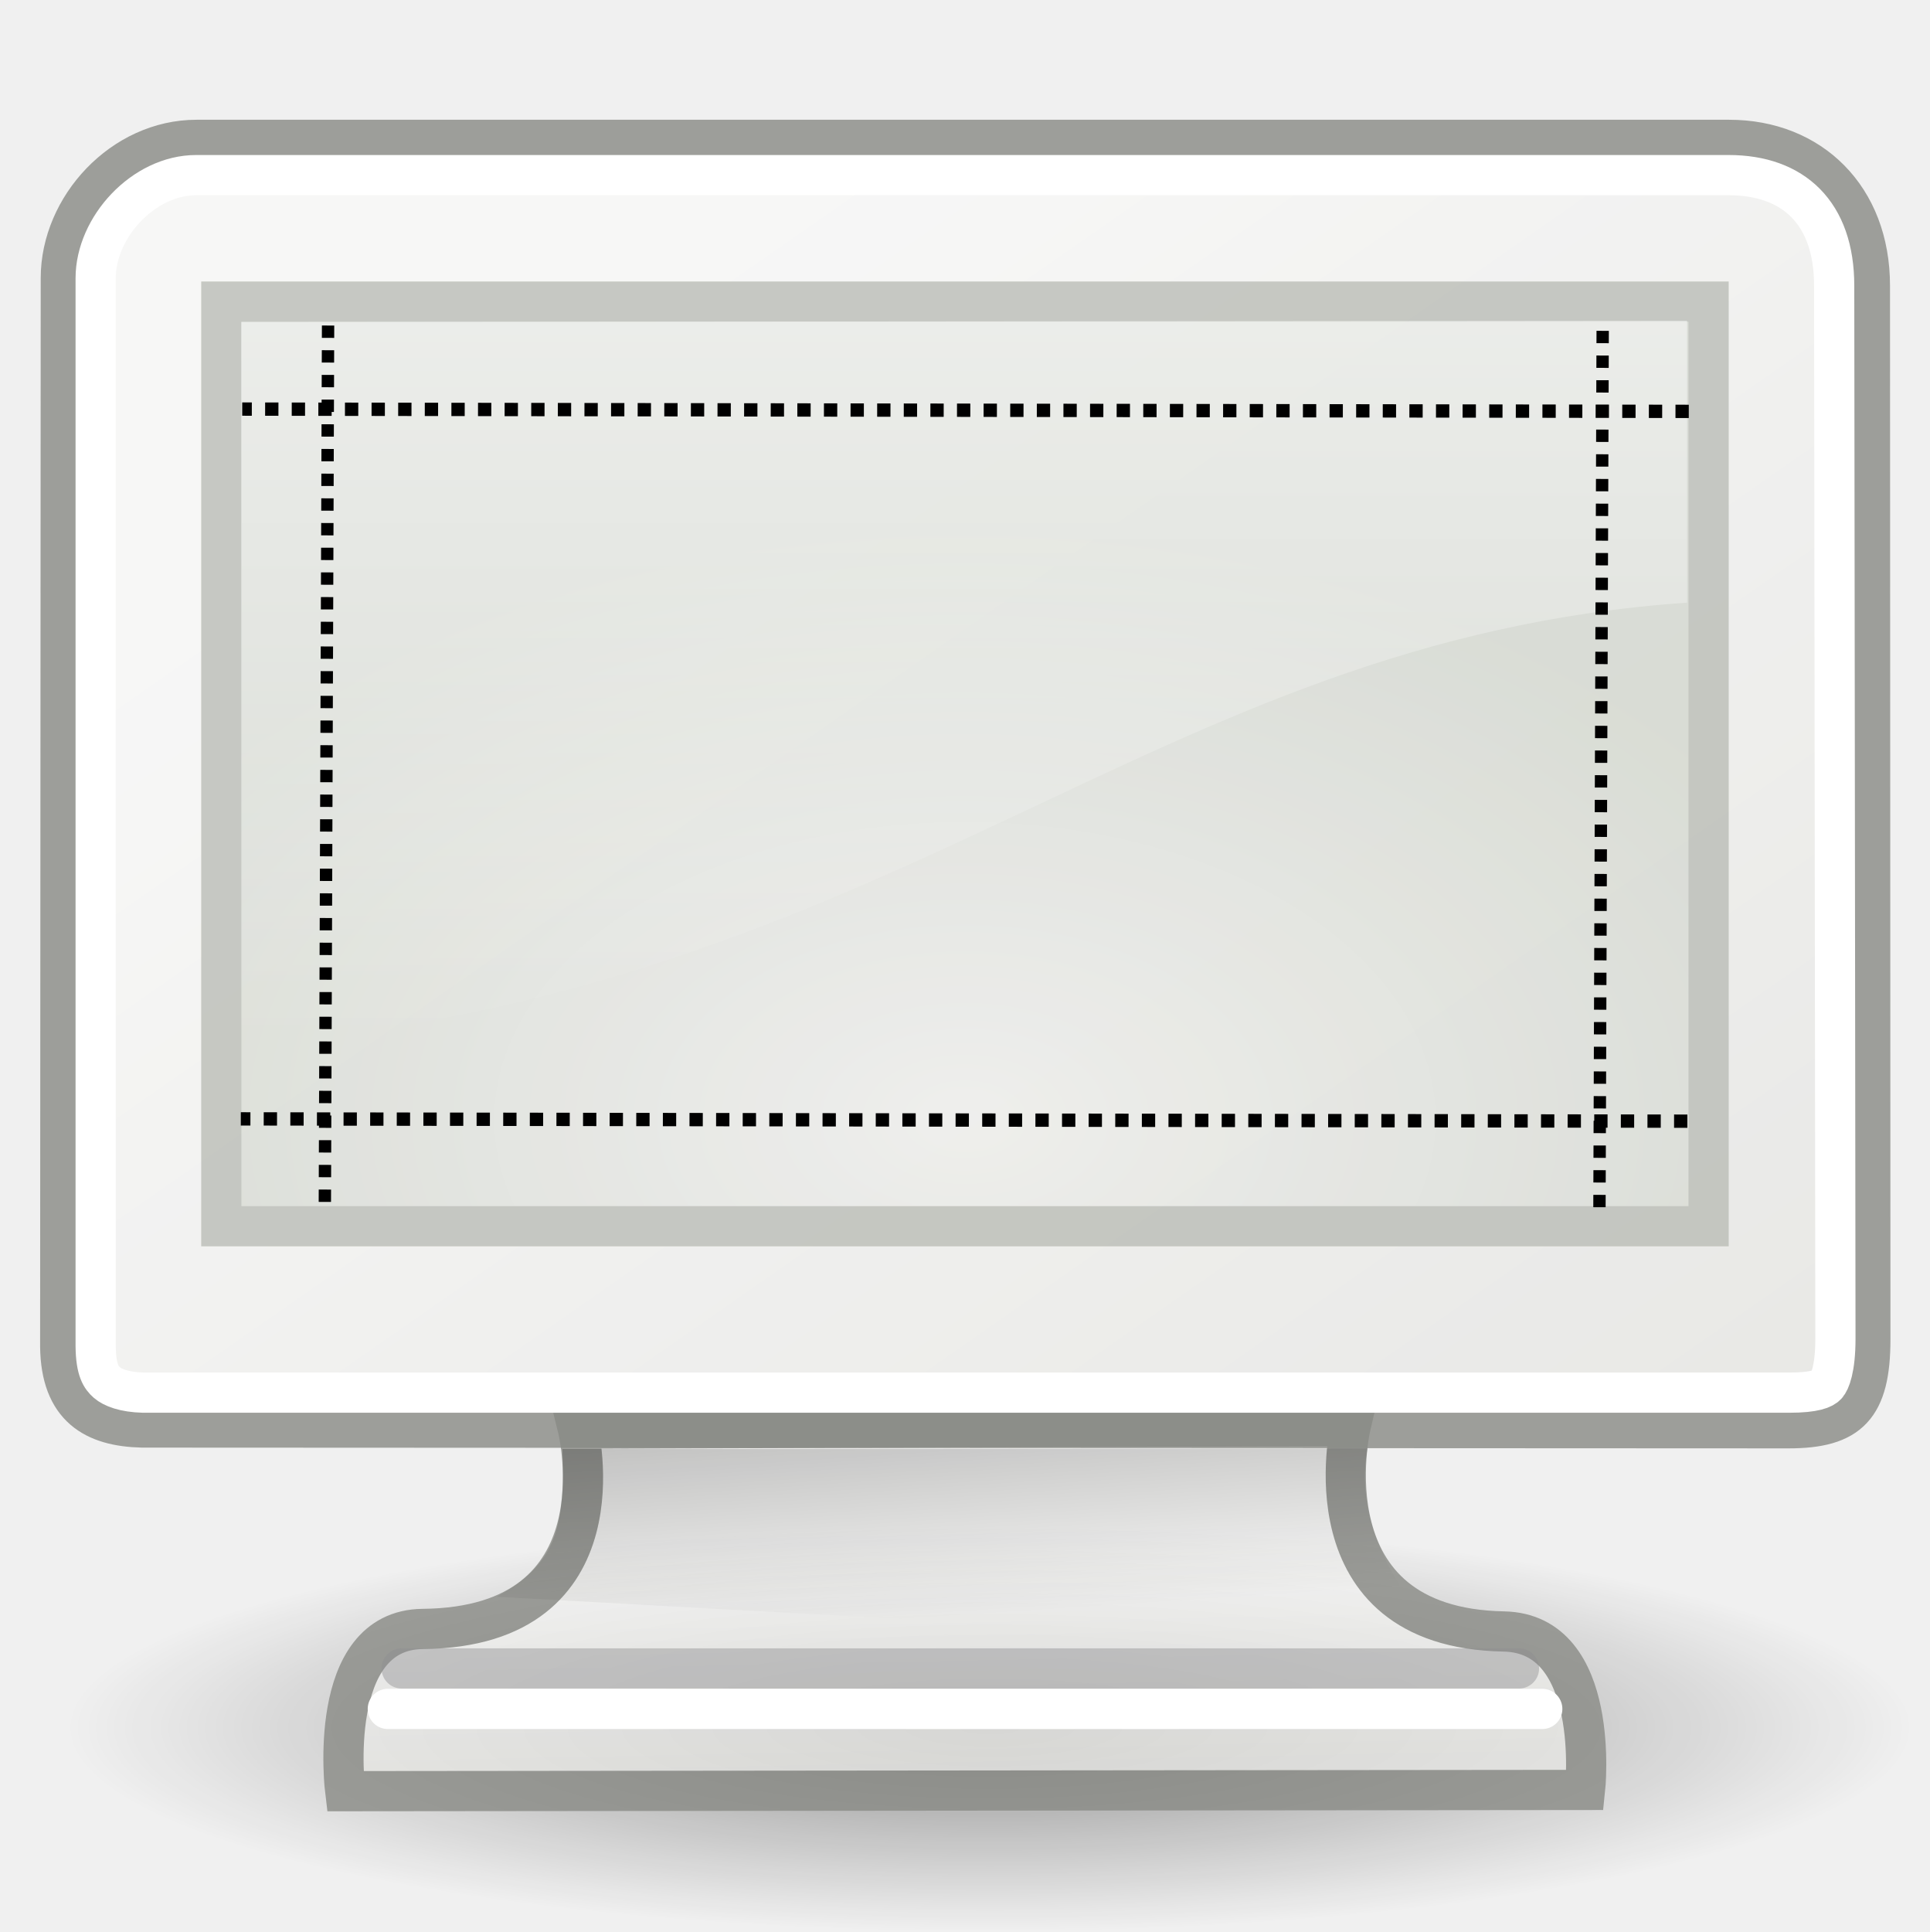
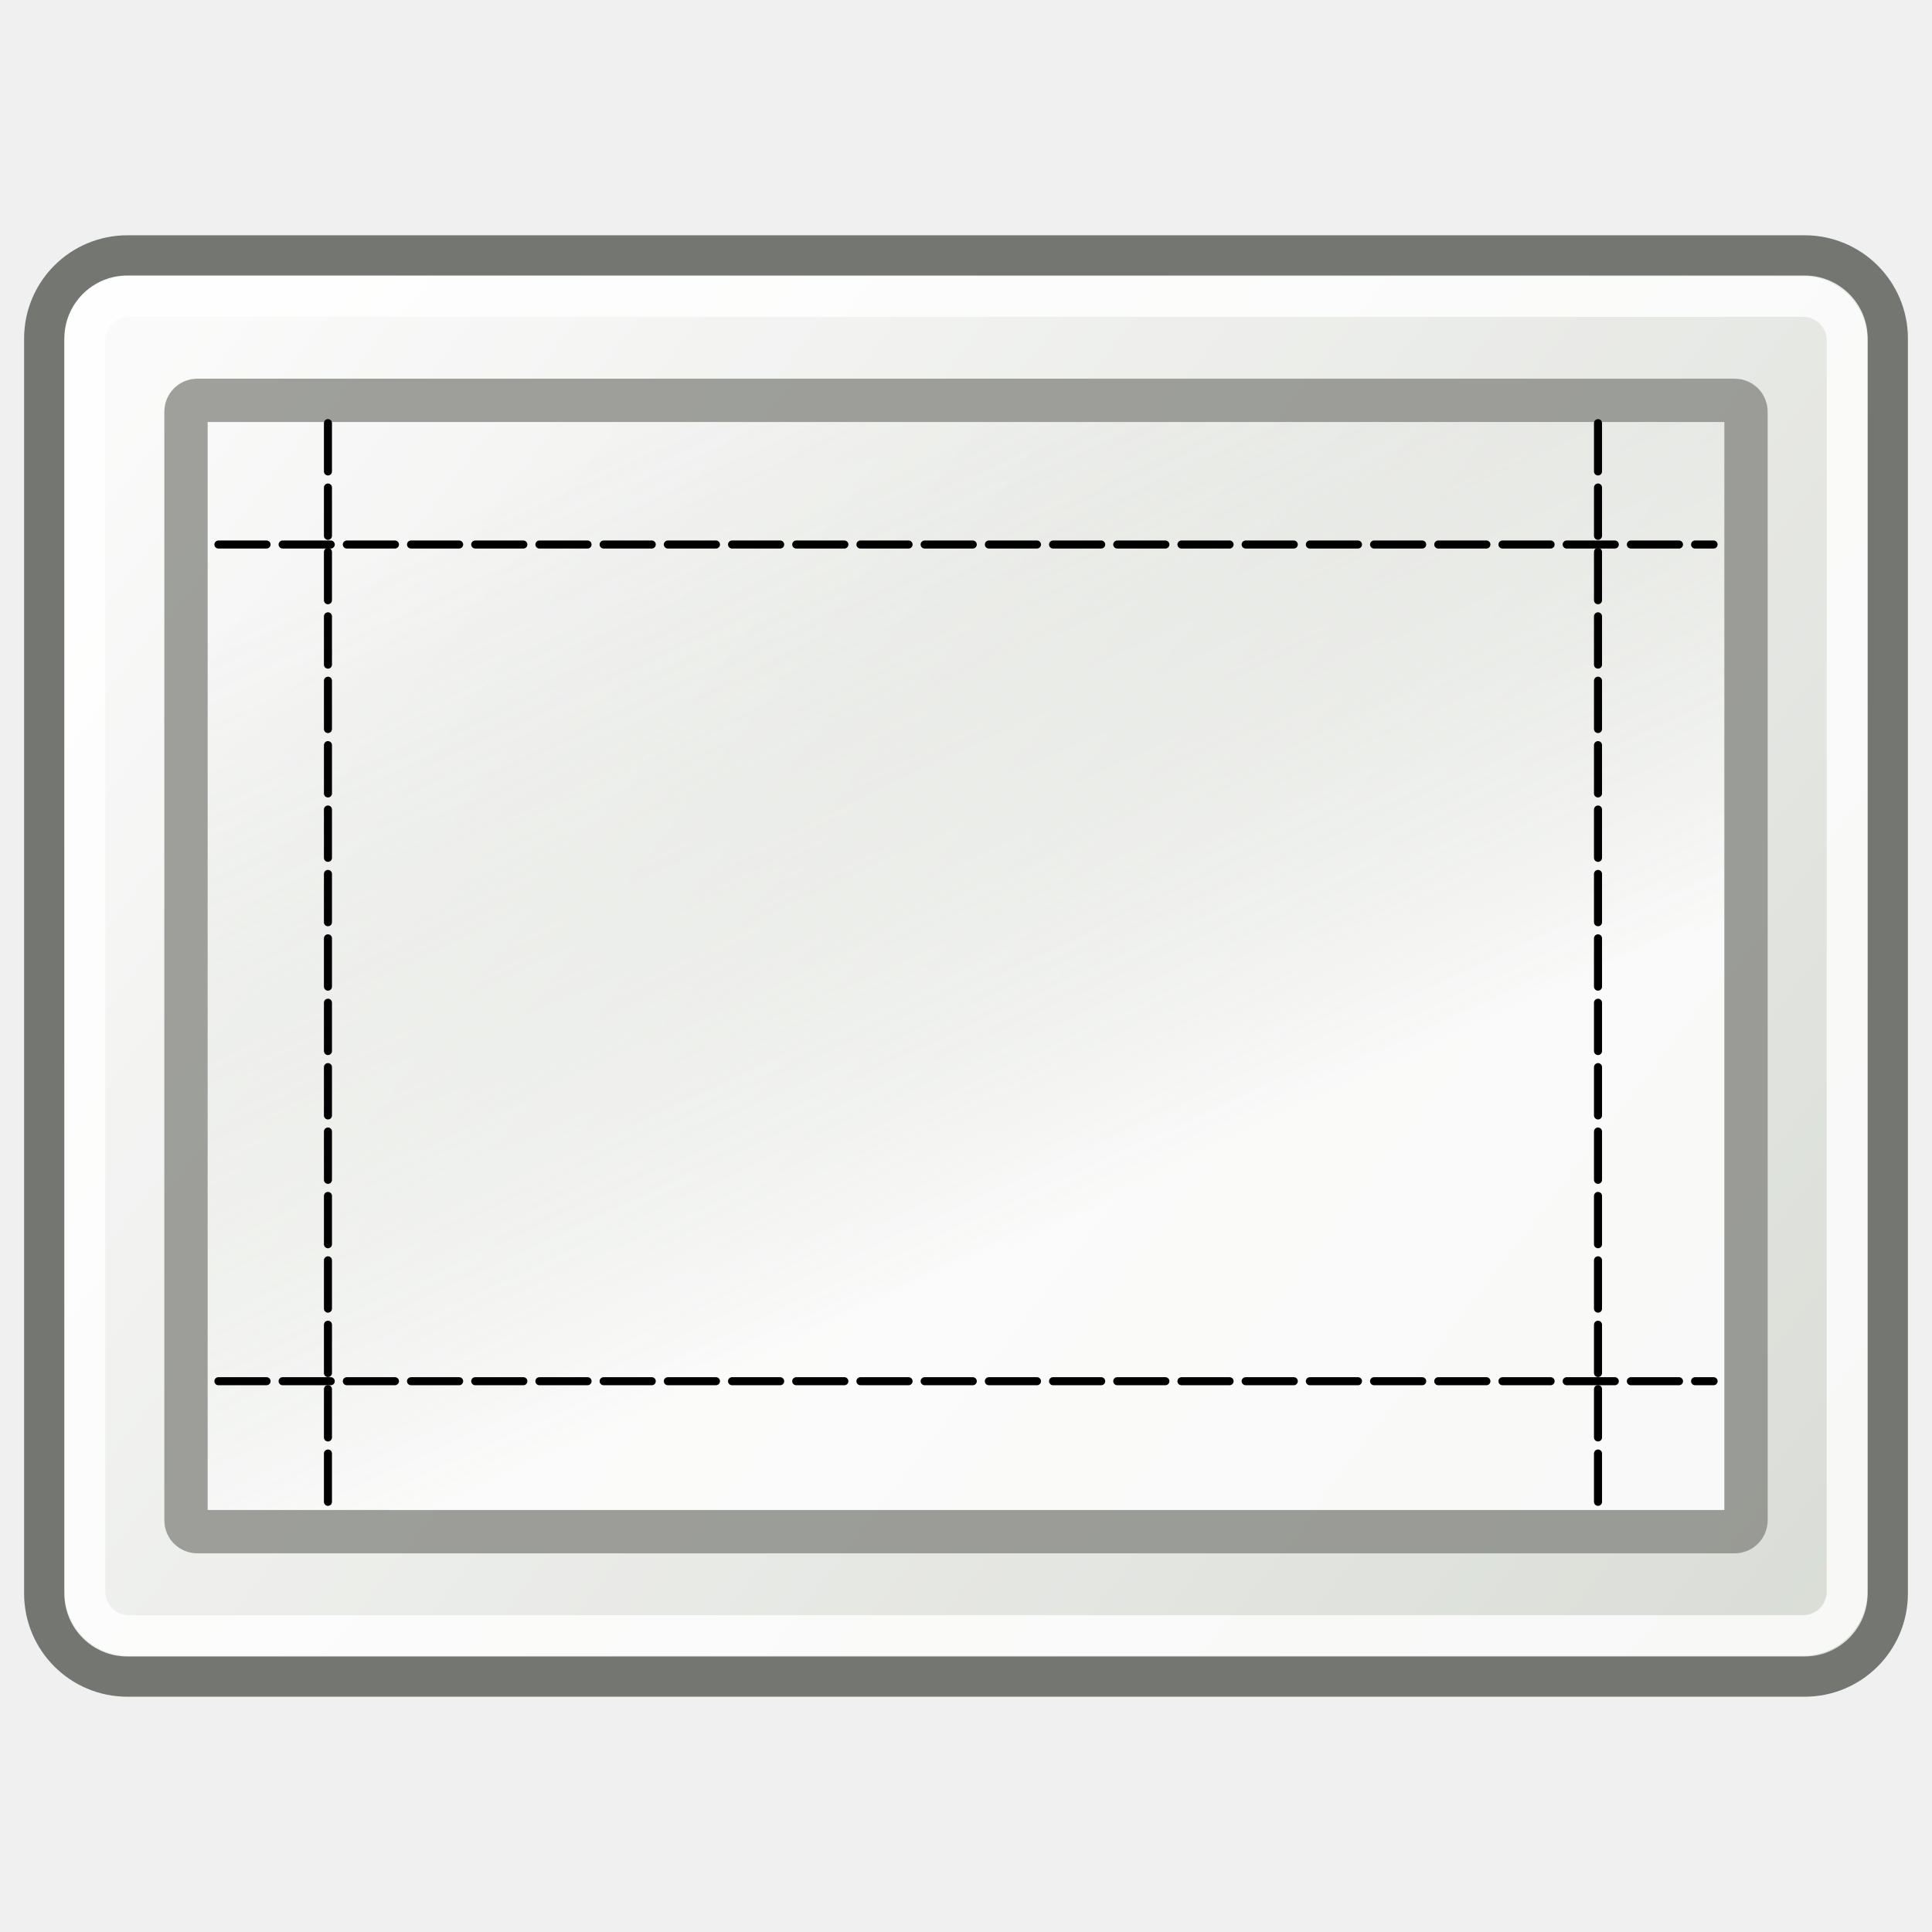
- <svg xmlns="http://www.w3.org/2000/svg" xmlns:xlink="http://www.w3.org/1999/xlink" width="48" height="48.052" id="svg3209" version="1.0">
-   <defs id="defs3211">
-     <linearGradient id="linearGradient6240">
-       <stop style="stop-color:#ffffff;stop-opacity:1;" offset="0" id="stop6242" />
-       <stop style="stop-color:#ffffff;stop-opacity:0;" offset="1" id="stop6244" />
+ <svg xmlns="http://www.w3.org/2000/svg" xmlns:xlink="http://www.w3.org/1999/xlink" width="480" height="480" id="svg2" version="1.0">
+   <defs id="defs4">
+     <linearGradient id="linearGradient3365">
+       <stop id="stop3367" offset="0" style="stop-color:#ffffff;stop-opacity:1;" />
+       <stop id="stop3369" offset="1" style="stop-color:#d3d7cf;stop-opacity:0" />
    </linearGradient>
-     <linearGradient xlink:href="#linearGradient6240" id="linearGradient6246" x1="20.157" y1="5.1" x2="20.157" y2="26.039" gradientUnits="userSpaceOnUse" gradientTransform="translate(61.69219,574.0284)" />
-     <linearGradient id="linearGradient11400">
-       <stop style="stop-color:#000000;stop-opacity:1;" offset="0" id="stop11402" />
-       <stop style="stop-color:#000000;stop-opacity:0;" offset="1" id="stop11404" />
+     <linearGradient id="linearGradient3175">
+       <stop style="stop-color:#ffffff;stop-opacity:1;" offset="0" id="stop3177" />
+       <stop style="stop-color:#d3d7cf;stop-opacity:1;" offset="1" id="stop3179" />
    </linearGradient>
-     <linearGradient xlink:href="#linearGradient11400" id="linearGradient11406" x1="23.155" y1="34.573" x2="23.529" y2="40.22" gradientUnits="userSpaceOnUse" gradientTransform="translate(61.71429,574.0505)" />
-     <linearGradient id="linearGradient5233">
-       <stop style="stop-color:#eeeeec" offset="0" id="stop5235" />
-       <stop style="stop-color:#d3d7cf" offset="1" id="stop5237" />
-     </linearGradient>
-     <radialGradient xlink:href="#linearGradient5233" id="radialGradient5239" cx="24.006" cy="32.997" fx="24.006" fy="32.997" r="19" gradientTransform="matrix(1.232634,0,0,0.778392,56.12965,576.2049)" gradientUnits="userSpaceOnUse" />
-     <linearGradient xlink:href="#linearGradient5137" id="linearGradient5147" gradientUnits="userSpaceOnUse" x1="17.248" y1="6.376" x2="39.904" y2="38.876" gradientTransform="translate(61.71429,574.0505)" />
-     <linearGradient id="linearGradient5137">
-       <stop style="stop-color:#f9f9f8;stop-opacity:1;" offset="0" id="stop5139" />
-       <stop style="stop-color:#e6e6e3;stop-opacity:1;" offset="1" id="stop5141" />
-     </linearGradient>
-     <linearGradient xlink:href="#linearGradient5137" id="linearGradient5223" gradientUnits="userSpaceOnUse" x1="31.743" y1="37.842" x2="31.861" y2="43.826" gradientTransform="translate(61.71429,574.0505)" />
-     <linearGradient id="linearGradient5225">
-       <stop style="stop-color:black;stop-opacity:1;" offset="0" id="stop5227" />
-       <stop style="stop-color:black;stop-opacity:0;" offset="1" id="stop5229" />
-     </linearGradient>
-     <radialGradient xlink:href="#linearGradient5225" id="radialGradient5231" cx="23.938" cy="42.688" fx="23.938" fy="42.688" r="23.76" gradientTransform="matrix(1,0,0,0.24763,0,32.1168)" gradientUnits="userSpaceOnUse" />
+     <linearGradient xlink:href="#linearGradient3365" id="linearGradient3399" gradientUnits="userSpaceOnUse" gradientTransform="matrix(1.030125,0,0,1.057419,-9.097743,20.21429)" x1="263.283" y1="270.05" x2="175.031" y2="74.941" />
+     <linearGradient xlink:href="#linearGradient3175" id="linearGradient3403" gradientUnits="userSpaceOnUse" gradientTransform="translate(-3.827159,31.60494)" x1="14.815" y1="31.852" x2="472.84" y2="384.938" />
  </defs>
-   <g id="layer1" transform="translate(-61.71429,-574.0505)">
-     <rect style="fill:none;fill-opacity:0.75;fill-rule:evenodd;stroke:none;stroke-width:1px;stroke-linecap:butt;stroke-linejoin:miter;stroke-opacity:1" id="rect4784" width="48" height="48" x="61.714" y="574.051" />
-     <path style="opacity:0.4;fill:url(#radialGradient5231);fill-opacity:1;fill-rule:evenodd;stroke:none;stroke-width:1px;stroke-linecap:butt;stroke-linejoin:miter;stroke-opacity:1" id="path13582" d="M 47.697,42.688 A 23.76,5.884 0 1 1 0.178,42.688 A 23.76,5.884 0 1 1 47.697,42.688 z" transform="matrix(0.968245,0,0,0.863797,63.16192,580.1469)" />
-     <path style="opacity:0.8;fill:url(#linearGradient5223);fill-opacity:1;fill-rule:evenodd;stroke:#888a85;stroke-width:1;stroke-linecap:butt;stroke-linejoin:miter;marker:none;marker-start:none;marker-mid:none;marker-end:none;stroke-miterlimit:4;stroke-dasharray:none;stroke-dashoffset:0;stroke-opacity:1;visibility:visible;display:inline;overflow:visible" d="M 76.09,609.584 C 76.09,609.584 77.307,614.518 72.233,614.565 C 69.803,614.587 70.301,618.6 70.301,618.6 L 101.147,618.569 C 101.147,618.569 101.566,614.673 99.125,614.628 C 94.138,614.535 95.315,609.521 95.315,609.521 L 76.09,609.584 z" id="path9222" />
-     <path style="fill:url(#linearGradient5147);fill-opacity:1;fill-rule:evenodd;stroke:#888a85;stroke-width:1;stroke-linecap:butt;stroke-linejoin:miter;stroke-miterlimit:4;stroke-opacity:1;opacity:0.8" d="M 66.603,577.529 L 104.732,577.529 C 106.757,577.529 108.233,578.957 108.233,581.155 L 108.244,607.359 C 108.244,609.051 107.715,609.574 106.209,609.574 L 65.246,609.555 C 64.067,609.526 63.228,609.061 63.212,607.536 L 63.227,580.967 C 63.227,579.194 64.767,577.529 66.603,577.529 z" id="rect5040" />
-     <rect style="fill:url(#radialGradient5239);fill-opacity:1;fill-rule:evenodd;stroke:#babdb6;stroke-width:1px;stroke-linecap:butt;stroke-linejoin:miter;stroke-opacity:1;opacity:0.8" id="rect9208" width="37" height="22.997" x="67.22" y="581.552" />
-     <path xlink:href="#rect5040" style="fill:none;fill-opacity:1;fill-rule:evenodd;stroke:#ffffff;stroke-width:1;stroke-linecap:butt;stroke-linejoin:miter;stroke-miterlimit:4;stroke-opacity:1" id="path5145" d="M 66.594,578.406 C 65.286,578.406 64.094,579.701 64.094,580.969 L 64.094,607.531 C 64.1,608.135 64.235,608.315 64.375,608.438 C 64.515,608.56 64.805,608.676 65.281,608.688 L 106.219,608.688 C 106.87,608.688 107.076,608.586 107.156,608.5 C 107.237,608.414 107.375,608.099 107.375,607.344 L 107.344,581.156 C 107.344,579.349 106.333,578.406 104.719,578.406 L 66.594,578.406 z" />
-     <path style="opacity:0.25;fill:url(#linearGradient11406);fill-opacity:1;fill-rule:evenodd;stroke:none;stroke-width:1px;stroke-linecap:butt;stroke-linejoin:miter;stroke-opacity:1" d="M 75.706,610.09 C 75.79,612.262 75.423,613.001 74.073,613.765 L 97.688,615.062 C 96.739,613.894 95.359,612.129 95.735,610.074 L 75.706,610.09 z" id="path10672" />
-     <path style="fill:none;fill-opacity:1;fill-rule:evenodd;stroke:#8d8d8f;stroke-width:1px;stroke-linecap:round;stroke-linejoin:miter;stroke-opacity:0.439" d="M 71.706,615.547 C 78.413,615.549 99.503,615.547 99.503,615.547" id="path6575" />
-     <path id="path8029" d="M 71.362,616.554 C 78.069,616.556 100.082,616.554 100.082,616.554" style="fill:none;fill-opacity:1;fill-rule:evenodd;stroke:#ffffff;stroke-width:1px;stroke-linecap:round;stroke-linejoin:miter;stroke-opacity:1" />
-     <path style="opacity:0.545;fill:url(#linearGradient6246);fill-opacity:1;fill-rule:evenodd;stroke:none;stroke-width:1px;stroke-linecap:butt;stroke-linejoin:miter;stroke-opacity:1" d="M 67.716,582.06 L 67.716,600.068 C 84.16,598.713 90.314,589.955 103.684,589.04 L 103.684,582.028 L 67.716,582.06 z" id="path4073" />
-     <path style="fill:none;fill-rule:evenodd;stroke:#000000;stroke-width:0.307;stroke-linecap:butt;stroke-linejoin:miter;stroke-miterlimit:0;stroke-dasharray:0.307, 0.307;stroke-dashoffset:0;stroke-opacity:1" d="M 69.876,582.147 L 69.795,604.148" id="path2421" />
-     <path style="fill:none;fill-rule:evenodd;stroke:#000000;stroke-width:0.307;stroke-linecap:butt;stroke-linejoin:miter;stroke-miterlimit:0;stroke-dasharray:0.307, 0.307;stroke-dashoffset:0;stroke-opacity:1" d="M 101.585,582.279 L 101.504,604.281" id="path3193" />
-     <path style="fill:none;fill-rule:evenodd;stroke:#000000;stroke-width:0.331;stroke-linecap:butt;stroke-linejoin:miter;stroke-miterlimit:0;stroke-dasharray:0.331, 0.331;stroke-dashoffset:0;stroke-opacity:1" d="M 103.727,584.282 L 67.74,584.225" id="path3195" />
-     <path style="fill:none;fill-rule:evenodd;stroke:#000000;stroke-width:0.331;stroke-linecap:butt;stroke-linejoin:miter;stroke-miterlimit:0;stroke-dasharray:0.331, 0.331;stroke-dashoffset:0;stroke-opacity:1" d="M 103.692,601.936 L 67.705,601.879" id="path3197" />
+   <g id="layer1">
+     <rect style="opacity:0.8;fill:url(#linearGradient3403);fill-opacity:1;stroke:#555753;stroke-width:10;stroke-linecap:round;stroke-linejoin:round;stroke-miterlimit:4;stroke-dasharray:none;stroke-opacity:1" id="rect3335" width="458.025" height="353.086" x="10.988" y="63.457" ry="20.64" />
+     <rect style="opacity:0.8;fill:none;fill-opacity:1;stroke:#ffffff;stroke-width:10.104;stroke-linecap:round;stroke-linejoin:round;stroke-miterlimit:4;stroke-dasharray:none;stroke-opacity:1" id="rect3345" width="437.787" height="332.695" x="21.107" y="73.653" ry="10.941" />
+     <rect style="opacity:0.8;fill:url(#linearGradient3399);fill-opacity:1;stroke:#888a85;stroke-width:10.762;stroke-linecap:round;stroke-linejoin:miter;stroke-miterlimit:4;stroke-dasharray:none;stroke-opacity:1" id="rect3347" width="387.585" height="281.083" x="46.207" y="99.459" ry="2.8" />
+   </g>
+   <g id="layer2">
+     <path style="fill:none;fill-rule:evenodd;stroke:#000000;stroke-width:1.994;stroke-linecap:round;stroke-linejoin:round;marker-start:none;marker-end:none;stroke-miterlimit:4;stroke-dasharray:11.963, 3.988;stroke-dashoffset:0;stroke-opacity:1" d="M 54.261,135.284 L 425.739,135.284 L 425.739,135.284 L 425.739,135.284 L 425.739,135.284" id="path3408" />
+     <path style="fill:none;fill-rule:evenodd;stroke:#000000;stroke-width:1.994;stroke-linecap:round;stroke-linejoin:round;marker-start:none;marker-end:none;stroke-miterlimit:4;stroke-dasharray:11.963, 3.988;stroke-dashoffset:0;stroke-opacity:1" d="M 54.261,343.158 L 425.739,343.158 L 425.739,343.158 L 425.739,343.158 L 425.739,343.158" id="path6290" />
+     <path style="fill:none;fill-rule:evenodd;stroke:#000000;stroke-width:2;stroke-linecap:round;stroke-linejoin:round;stroke-miterlimit:4;stroke-dasharray:12, 4;stroke-dashoffset:0;stroke-opacity:1" d="M 81.48,105.126 L 81.48,374.874" id="path8400" />
+     <path style="fill:none;fill-rule:evenodd;stroke:#000000;stroke-width:2;stroke-linecap:round;stroke-linejoin:round;stroke-miterlimit:4;stroke-dasharray:12, 4;stroke-dashoffset:0;stroke-opacity:1" d="M 397.02,105.126 L 397.02,374.874" id="path8402" />
  </g>
</svg>
